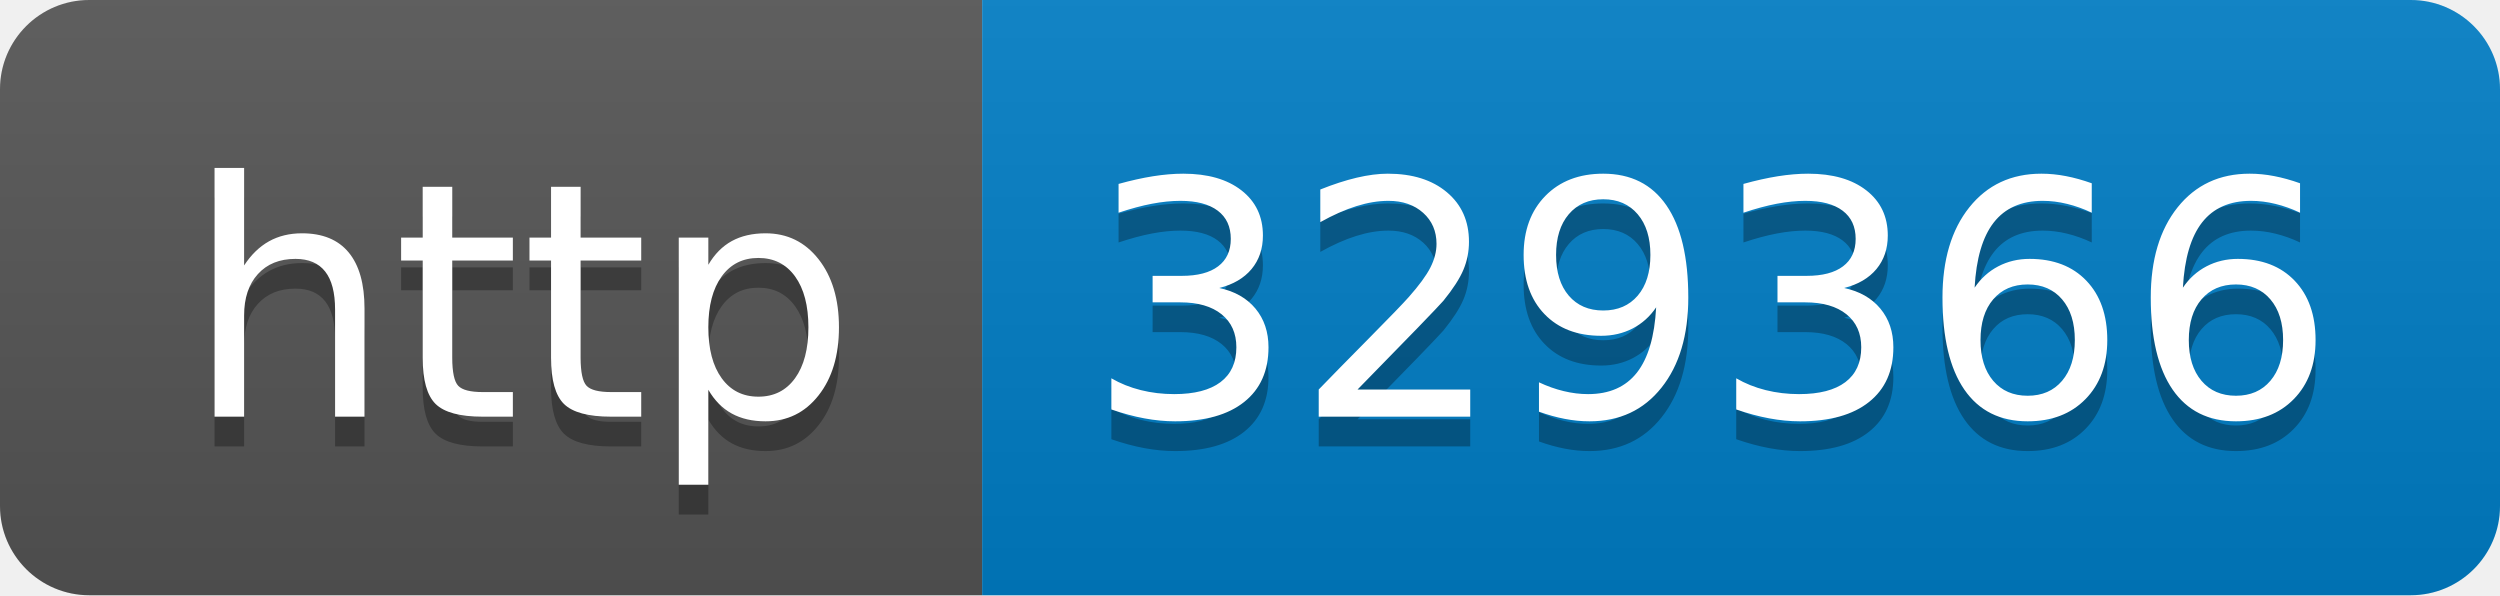
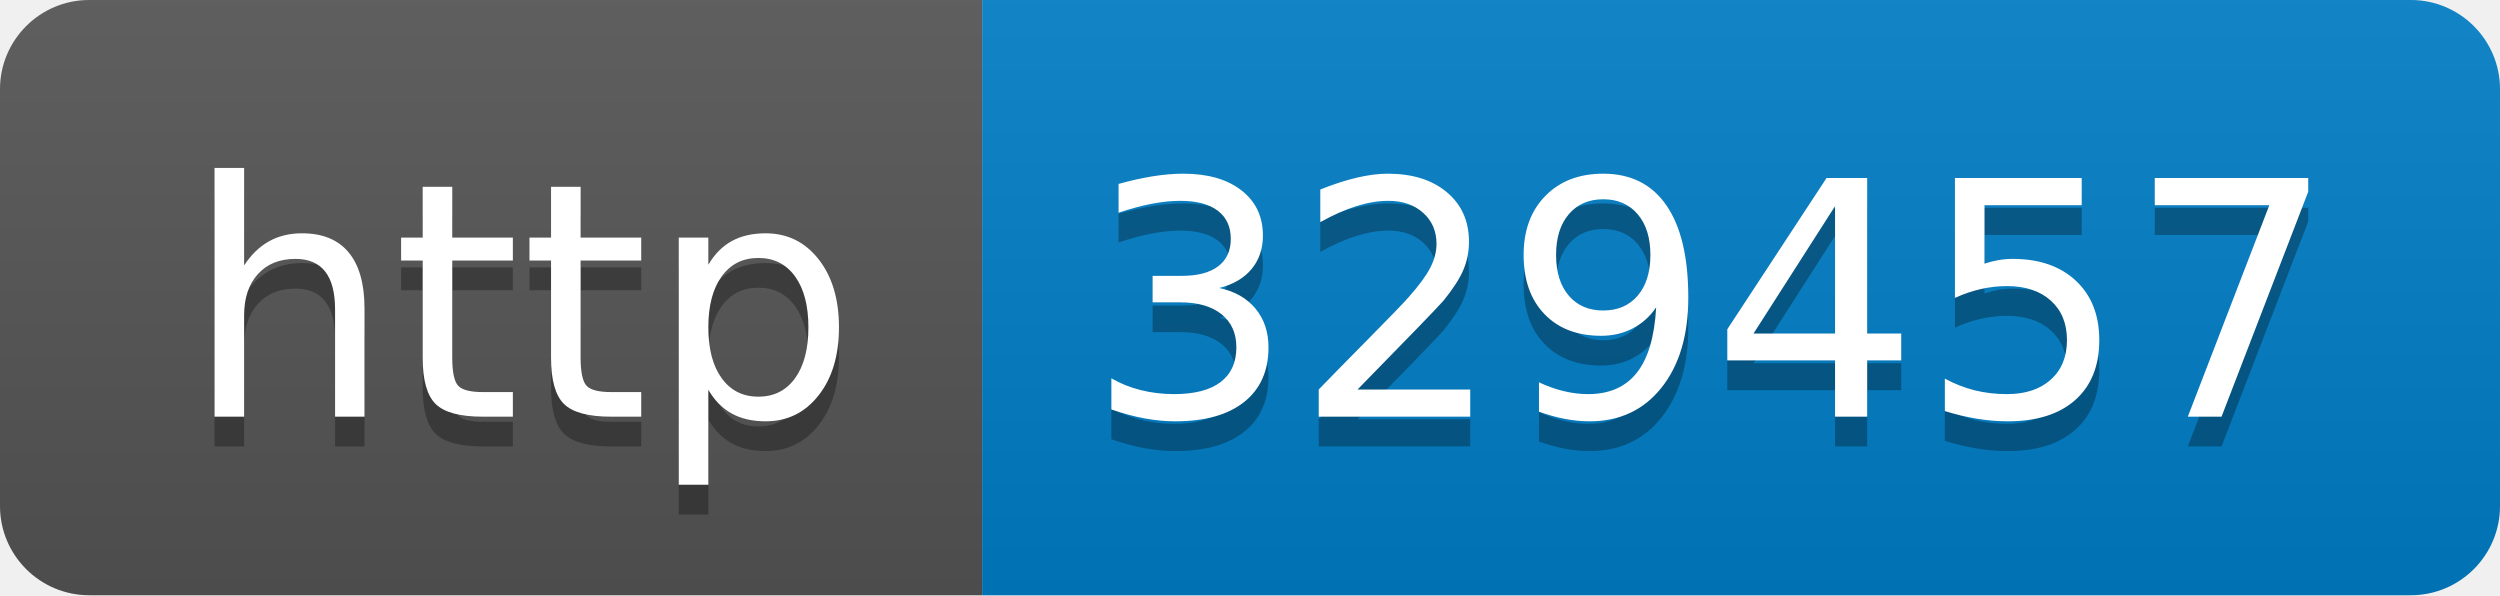
- <svg xmlns="http://www.w3.org/2000/svg" width="84" height="20" role="img" aria-label="http: 329366">
+ <svg xmlns="http://www.w3.org/2000/svg" width="84" height="20" role="img" aria-label="http: 329457">
  <linearGradient id="s" x2="0" y2="100%">
    <stop offset="0" stop-color="#bbb" stop-opacity=".1" />
    <stop offset="1" stop-opacity=".1" />
  </linearGradient>
  <clipPath id="r">
    <rect width="84" height="20" rx="3" fill="#fff" />
  </clipPath>
  <g clip-path="url(#r)">
    <rect width="33" height="20" fill="#555" />
    <rect x="33" width="51" height="20" fill="#007ec6" />
    <rect width="84" height="20" fill="url(#s)" />
  </g>
  <g fill="#fff" text-anchor="middle" font-family="Verdana,Geneva,DejaVu Sans,sans-serif" text-rendering="geometricPrecision" font-size="110">
    <text aria-hidden="true" x="175" y="150" fill="#010101" fill-opacity=".3" transform="scale(.1)" textLength="230">http</text>
    <text x="175" y="140" transform="scale(.1)" fill="#fff" textLength="230">http</text>
-     <text aria-hidden="true" x="575" y="150" fill="#010101" fill-opacity=".3" transform="scale(.1)" textLength="410">329366</text>
-     <text x="575" y="140" transform="scale(.1)" fill="#fff" textLength="410">329366</text>
+     <text aria-hidden="true" x="575" y="150" fill="#010101" fill-opacity=".3" transform="scale(.1)" textLength="410">329457</text>
+     <text x="575" y="140" transform="scale(.1)" fill="#fff" textLength="410">329457</text>
  </g>
</svg>
